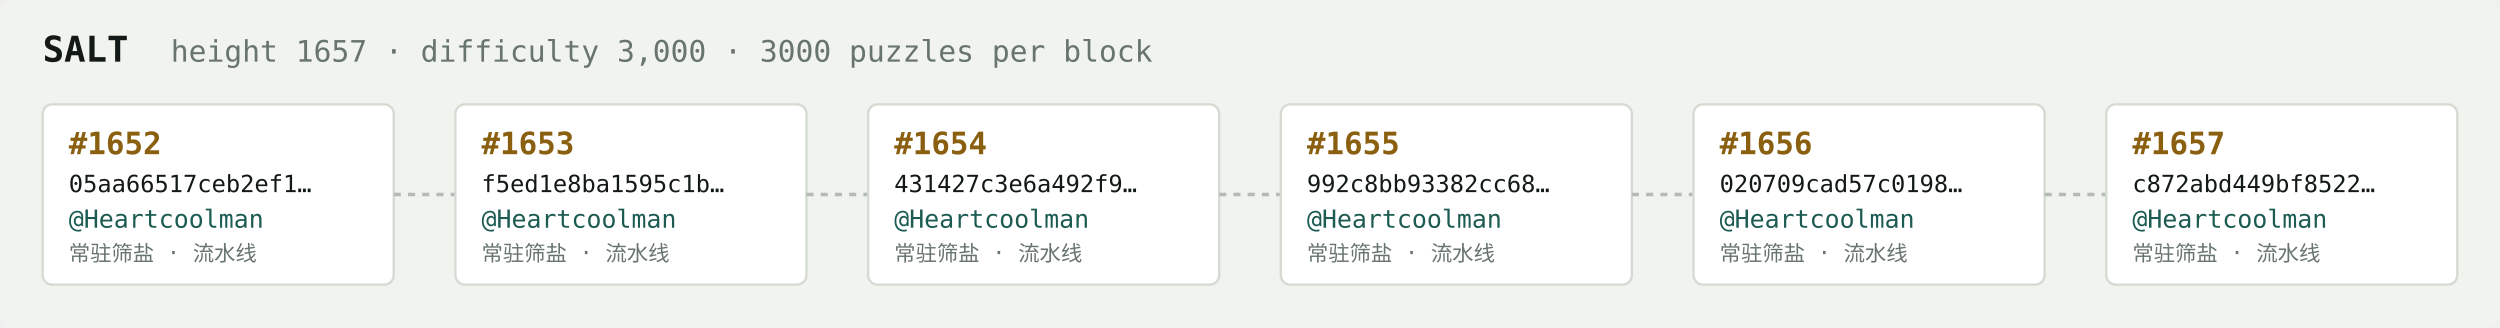
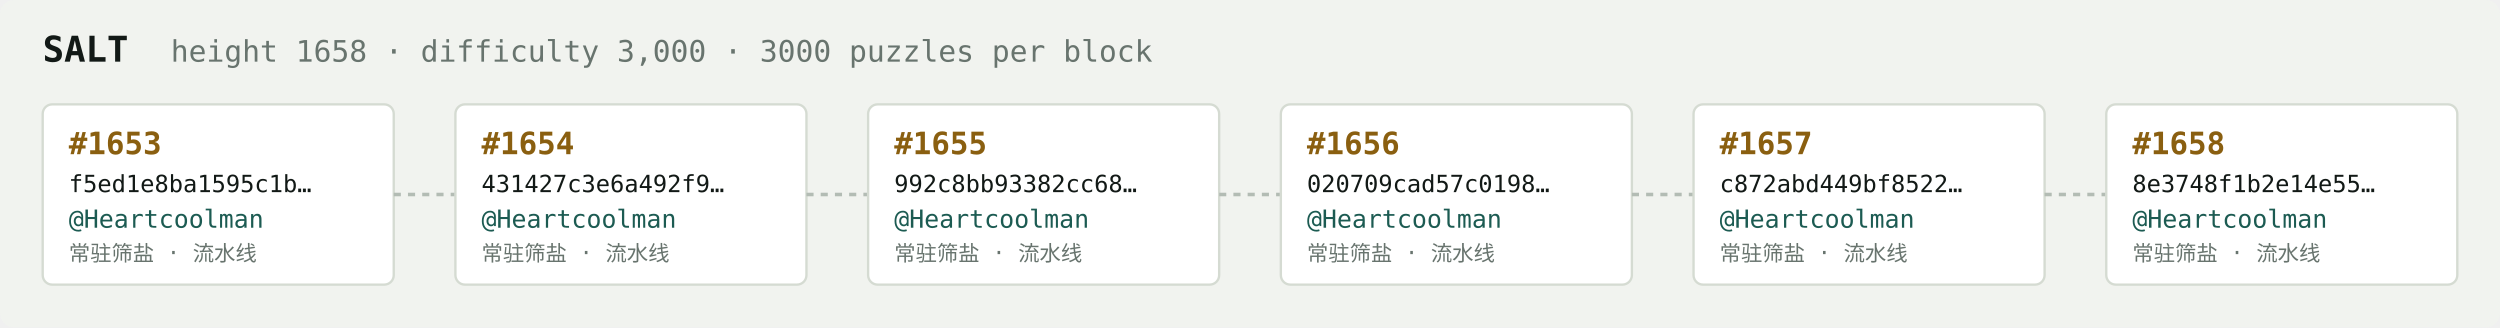
<svg xmlns="http://www.w3.org/2000/svg" width="1054" height="138" viewBox="0 0 1054 138" font-family="ui-monospace,SFMono-Regular,Menlo,monospace">
  <rect fill="#f1f3ef" width="1054" height="138" rx="6" />
  <text x="18" y="26" fill="#121916" font-size="15" font-weight="700">SALT</text>
-   <text x="72" y="26" fill="#68746e" font-size="12.5">height 1657 · difficulty 3,000 · 3000 puzzles per block</text>
+   <text x="72" y="26" fill="#68746e" font-size="12.5">height 1658 · difficulty 3,000 · 3000 puzzles per block</text>
  <rect x="18" y="44" width="148" height="76" rx="4" fill="#ffffff" stroke="#d5dbd2" stroke-width="1" />
-   <text x="29" y="65" fill="#8a5f10" font-size="13" font-weight="700">#1652</text>
-   <text x="29" y="81" fill="#121916" font-size="10">05aa66517ceb2ef1…</text>
+   <text x="29" y="65" fill="#8a5f10" font-size="13" font-weight="700">#1653</text>
+   <text x="29" y="81" fill="#121916" font-size="10">f5ed1e8ba1595c1b…</text>
  <text x="29" y="96" fill="#1c5b52" font-size="10.5">@Heartcoolman</text>
  <text x="29" y="110" fill="#68746e" font-size="9">常驻筛盐 · 流水线</text>
  <line x1="166" y1="82.0" x2="192" y2="82.0" stroke="#b3bcb4" stroke-width="1.5" stroke-dasharray="3 3" />
  <rect x="192" y="44" width="148" height="76" rx="4" fill="#ffffff" stroke="#d5dbd2" stroke-width="1" />
-   <text x="203" y="65" fill="#8a5f10" font-size="13" font-weight="700">#1653</text>
-   <text x="203" y="81" fill="#121916" font-size="10">f5ed1e8ba1595c1b…</text>
+   <text x="203" y="65" fill="#8a5f10" font-size="13" font-weight="700">#1654</text>
+   <text x="203" y="81" fill="#121916" font-size="10">431427c3e6a492f9…</text>
  <text x="203" y="96" fill="#1c5b52" font-size="10.5">@Heartcoolman</text>
  <text x="203" y="110" fill="#68746e" font-size="9">常驻筛盐 · 流水线</text>
  <line x1="340" y1="82.0" x2="366" y2="82.0" stroke="#b3bcb4" stroke-width="1.5" stroke-dasharray="3 3" />
  <rect x="366" y="44" width="148" height="76" rx="4" fill="#ffffff" stroke="#d5dbd2" stroke-width="1" />
-   <text x="377" y="65" fill="#8a5f10" font-size="13" font-weight="700">#1654</text>
-   <text x="377" y="81" fill="#121916" font-size="10">431427c3e6a492f9…</text>
+   <text x="377" y="65" fill="#8a5f10" font-size="13" font-weight="700">#1655</text>
+   <text x="377" y="81" fill="#121916" font-size="10">992c8bb93382cc68…</text>
  <text x="377" y="96" fill="#1c5b52" font-size="10.5">@Heartcoolman</text>
  <text x="377" y="110" fill="#68746e" font-size="9">常驻筛盐 · 流水线</text>
  <line x1="514" y1="82.0" x2="540" y2="82.0" stroke="#b3bcb4" stroke-width="1.5" stroke-dasharray="3 3" />
  <rect x="540" y="44" width="148" height="76" rx="4" fill="#ffffff" stroke="#d5dbd2" stroke-width="1" />
-   <text x="551" y="65" fill="#8a5f10" font-size="13" font-weight="700">#1655</text>
-   <text x="551" y="81" fill="#121916" font-size="10">992c8bb93382cc68…</text>
+   <text x="551" y="65" fill="#8a5f10" font-size="13" font-weight="700">#1656</text>
+   <text x="551" y="81" fill="#121916" font-size="10">020709cad57c0198…</text>
  <text x="551" y="96" fill="#1c5b52" font-size="10.5">@Heartcoolman</text>
  <text x="551" y="110" fill="#68746e" font-size="9">常驻筛盐 · 流水线</text>
  <line x1="688" y1="82.0" x2="714" y2="82.0" stroke="#b3bcb4" stroke-width="1.5" stroke-dasharray="3 3" />
  <rect x="714" y="44" width="148" height="76" rx="4" fill="#ffffff" stroke="#d5dbd2" stroke-width="1" />
-   <text x="725" y="65" fill="#8a5f10" font-size="13" font-weight="700">#1656</text>
-   <text x="725" y="81" fill="#121916" font-size="10">020709cad57c0198…</text>
+   <text x="725" y="65" fill="#8a5f10" font-size="13" font-weight="700">#1657</text>
+   <text x="725" y="81" fill="#121916" font-size="10">c872abd449bf8522…</text>
  <text x="725" y="96" fill="#1c5b52" font-size="10.5">@Heartcoolman</text>
  <text x="725" y="110" fill="#68746e" font-size="9">常驻筛盐 · 流水线</text>
  <line x1="862" y1="82.0" x2="888" y2="82.0" stroke="#b3bcb4" stroke-width="1.5" stroke-dasharray="3 3" />
  <rect x="888" y="44" width="148" height="76" rx="4" fill="#ffffff" stroke="#d5dbd2" stroke-width="1" />
-   <text x="899" y="65" fill="#8a5f10" font-size="13" font-weight="700">#1657</text>
-   <text x="899" y="81" fill="#121916" font-size="10">c872abd449bf8522…</text>
+   <text x="899" y="65" fill="#8a5f10" font-size="13" font-weight="700">#1658</text>
+   <text x="899" y="81" fill="#121916" font-size="10">8e3748f1b2e14e55…</text>
  <text x="899" y="96" fill="#1c5b52" font-size="10.5">@Heartcoolman</text>
  <text x="899" y="110" fill="#68746e" font-size="9">常驻筛盐 · 流水线</text>
</svg>
